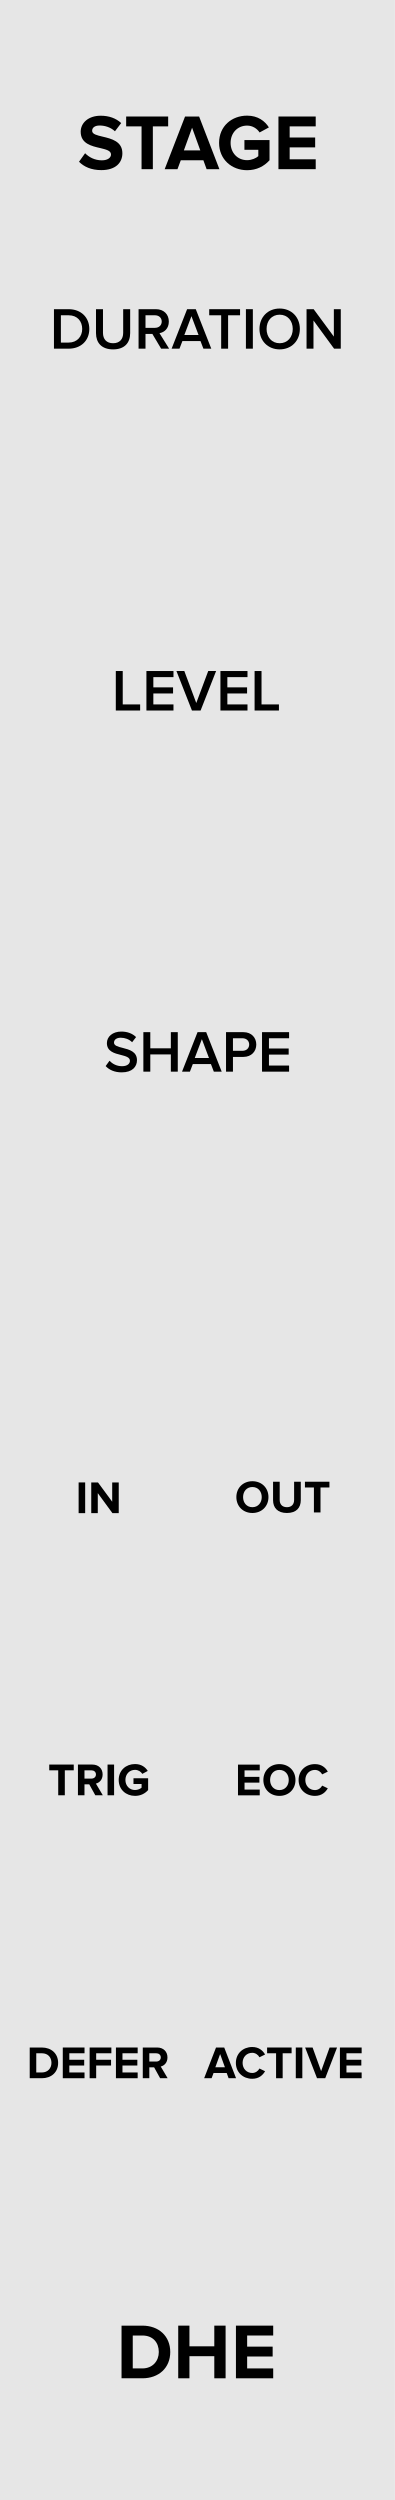
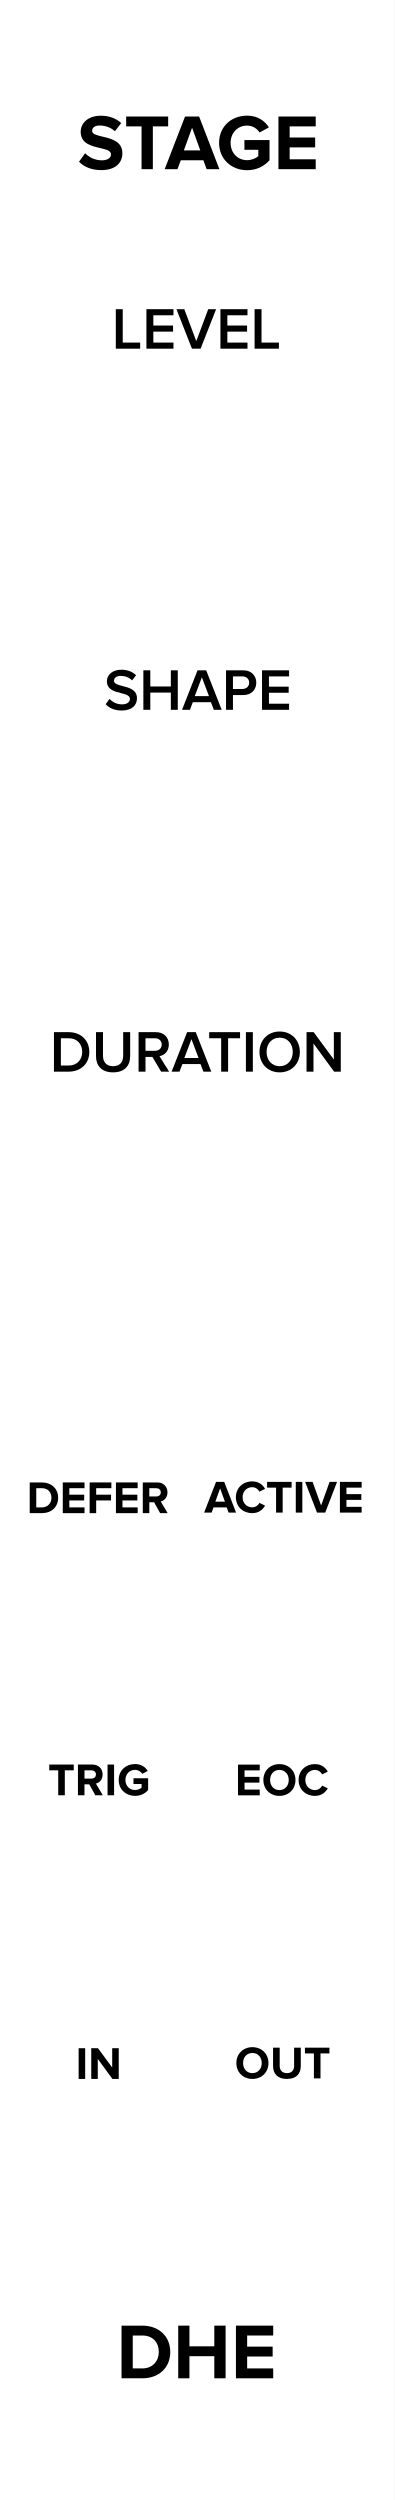
<svg xmlns="http://www.w3.org/2000/svg" width="60px" height="380px" version="1.1" xml:space="preserve" style="fill-rule:evenodd;clip-rule:evenodd;stroke-linejoin:round;stroke-miterlimit:1.414;">
  <g id="Layer-1" transform="matrix(1,0,0,1,-15,-742.52)">
    <g id="rect817" transform="matrix(0.666667,0,0,1,15,0)">
-       <rect x="0" y="742.52" width="90" height="380" style="fill:rgb(230,230,230);" />
+       <rect x="0" y="742.52" width="90" height="380" style="fill:white;" />
    </g>
    <g transform="matrix(1,0,0,1,4.81232,750.5)">
      <path d="M28.662,353.521L31.818,353.521C34.326,353.521 36.066,351.937 36.066,349.525C36.066,347.113 34.326,345.517 31.818,345.517L28.662,345.517L28.662,353.521ZM30.366,352.021L30.366,347.017L31.818,347.017C33.462,347.017 34.326,348.109 34.326,349.525C34.326,350.881 33.402,352.021 31.818,352.021L30.366,352.021Z" style="fill-rule:nonzero;" />
      <path d="M42.762,353.521L44.478,353.521L44.478,345.517L42.762,345.517L42.762,348.661L38.982,348.661L38.982,345.517L37.278,345.517L37.278,353.521L38.982,353.521L38.982,350.161L42.762,350.161L42.762,353.521Z" style="fill-rule:nonzero;" />
      <path d="M46.05,353.521L51.714,353.521L51.714,352.021L47.754,352.021L47.754,350.209L51.63,350.209L51.63,348.709L47.754,348.709L47.754,347.017L51.714,347.017L51.714,345.517L46.05,345.517L46.05,353.521Z" style="fill-rule:nonzero;" />
    </g>
    <g transform="matrix(1,0,0,1,-1.10968,414.713)">
      <path d="M28.122,352.393C28.866,353.149 29.97,353.665 31.506,353.665C33.666,353.665 34.71,352.561 34.71,351.097C34.71,349.285 33.03,348.889 31.71,348.577C30.846,348.373 30.114,348.205 30.114,347.689C30.114,347.209 30.522,346.885 31.254,346.885C32.07,346.885 32.934,347.161 33.582,347.761L34.53,346.513C33.738,345.781 32.682,345.397 31.41,345.397C29.526,345.397 28.374,346.501 28.374,347.833C28.374,349.657 30.054,350.017 31.362,350.317C32.238,350.533 32.982,350.701 32.982,351.289C32.982,351.745 32.526,352.177 31.59,352.177C30.486,352.177 29.61,351.685 29.046,351.097L28.122,352.393Z" style="fill-rule:nonzero;" />
      <path d="M37.626,353.521L39.342,353.521L39.342,347.017L41.67,347.017L41.67,345.517L35.286,345.517L35.286,347.017L37.626,347.017L37.626,353.521Z" style="fill-rule:nonzero;" />
      <path d="M47.514,353.521L49.458,353.521L46.374,345.517L44.238,345.517L41.142,353.521L43.086,353.521L43.59,352.165L47.022,352.165L47.514,353.521ZM45.306,347.221L46.554,350.665L44.058,350.665L45.306,347.221Z" style="fill-rule:nonzero;" />
      <path d="M49.41,349.525C49.41,352.045 51.33,353.677 53.67,353.677C55.122,353.677 56.262,353.077 57.078,352.165L57.078,349.093L53.262,349.093L53.262,350.581L55.374,350.581L55.374,351.541C55.05,351.841 54.378,352.153 53.67,352.153C52.218,352.153 51.162,351.037 51.162,349.525C51.162,348.013 52.218,346.897 53.67,346.897C54.522,346.897 55.206,347.377 55.566,347.941L56.982,347.173C56.382,346.225 55.338,345.385 53.67,345.385C51.33,345.385 49.41,346.993 49.41,349.525Z" style="fill-rule:nonzero;" />
      <path d="M58.434,353.521L64.098,353.521L64.098,352.021L60.138,352.021L60.138,350.209L64.014,350.209L64.014,348.709L60.138,348.709L60.138,347.017L64.098,347.017L64.098,345.517L58.434,345.517L58.434,353.521Z" style="fill-rule:nonzero;" />
    </g>
-     <g transform="matrix(1,0,0,1,23.3526,757.022)">
+     <g transform="matrix(1,0,0,1,23.3526,843.046)">
      <path d="M27.574,213.058C27.574,214.465 28.603,215.473 30.01,215.473C31.424,215.473 32.453,214.465 32.453,213.058C32.453,211.651 31.424,210.643 30.01,210.643C28.603,210.643 27.574,211.651 27.574,213.058ZM31.431,213.058C31.431,213.926 30.871,214.591 30.01,214.591C29.149,214.591 28.596,213.926 28.596,213.058C28.596,212.183 29.149,211.525 30.01,211.525C30.871,211.525 31.431,212.183 31.431,213.058Z" style="fill-rule:nonzero;" />
      <path d="M33.153,213.527C33.153,214.675 33.839,215.473 35.26,215.473C36.681,215.473 37.367,214.682 37.367,213.52L37.367,210.72L36.352,210.72L36.352,213.492C36.352,214.143 35.981,214.591 35.26,214.591C34.539,214.591 34.161,214.143 34.161,213.492L34.161,210.72L33.153,210.72L33.153,213.527Z" style="fill-rule:nonzero;" />
      <path d="M39.362,215.389L40.363,215.389L40.363,211.595L41.721,211.595L41.721,210.72L37.997,210.72L37.997,211.595L39.362,211.595L39.362,215.389Z" style="fill-rule:nonzero;" />
    </g>
    <g transform="matrix(1,0,0,1,23.3771,800.022)">
      <path d="M27.798,215.389L31.102,215.389L31.102,214.514L28.792,214.514L28.792,213.457L31.053,213.457L31.053,212.582L28.792,212.582L28.792,211.595L31.102,211.595L31.102,210.72L27.798,210.72L27.798,215.389Z" style="fill-rule:nonzero;" />
      <path d="M31.655,213.058C31.655,214.465 32.684,215.473 34.091,215.473C35.505,215.473 36.534,214.465 36.534,213.058C36.534,211.651 35.505,210.643 34.091,210.643C32.684,210.643 31.655,211.651 31.655,213.058ZM35.512,213.058C35.512,213.926 34.952,214.591 34.091,214.591C33.23,214.591 32.677,213.926 32.677,213.058C32.677,212.183 33.23,211.525 34.091,211.525C34.952,211.525 35.512,212.183 35.512,213.058Z" style="fill-rule:nonzero;" />
      <path d="M39.495,215.473C40.524,215.473 41.112,214.906 41.448,214.325L40.594,213.912C40.398,214.297 39.978,214.591 39.495,214.591C38.648,214.591 38.032,213.94 38.032,213.058C38.032,212.176 38.648,211.525 39.495,211.525C39.978,211.525 40.398,211.826 40.594,212.204L41.448,211.784C41.119,211.203 40.524,210.643 39.495,210.643C38.095,210.643 37.01,211.623 37.01,213.058C37.01,214.493 38.095,215.473 39.495,215.473Z" style="fill-rule:nonzero;" />
    </g>
-     <g transform="matrix(1,0,0,1,18.7291,843.022)">
+     <g transform="matrix(1,0,0,1,18.7291,757.046)">
      <path d="M31.018,215.389L32.152,215.389L30.353,210.72L29.107,210.72L27.301,215.389L28.435,215.389L28.729,214.598L30.731,214.598L31.018,215.389ZM29.73,211.714L30.458,213.723L29.002,213.723L29.73,211.714Z" style="fill-rule:nonzero;" />
      <path d="M34.609,215.473C35.638,215.473 36.226,214.906 36.562,214.325L35.708,213.912C35.512,214.297 35.092,214.591 34.609,214.591C33.762,214.591 33.146,213.94 33.146,213.058C33.146,212.176 33.762,211.525 34.609,211.525C35.092,211.525 35.512,211.826 35.708,212.204L36.562,211.784C36.233,211.203 35.638,210.643 34.609,210.643C33.209,210.643 32.124,211.623 32.124,213.058C32.124,214.493 33.209,215.473 34.609,215.473Z" style="fill-rule:nonzero;" />
      <path d="M38.235,215.389L39.236,215.389L39.236,211.595L40.594,211.595L40.594,210.72L36.87,210.72L36.87,211.595L38.235,211.595L38.235,215.389Z" style="fill-rule:nonzero;" />
      <rect x="41.231" y="210.72" width="0.994" height="4.669" style="fill-rule:nonzero;" />
      <path d="M44.458,215.389L45.704,215.389L47.503,210.72L46.369,210.72L45.081,214.311L43.786,210.72L42.652,210.72L44.458,215.389Z" style="fill-rule:nonzero;" />
      <path d="M47.937,215.389L51.241,215.389L51.241,214.514L48.931,214.514L48.931,213.457L51.192,213.457L51.192,212.582L48.931,212.582L48.931,211.595L51.241,211.595L51.241,210.72L47.937,210.72L47.937,215.389Z" style="fill-rule:nonzero;" />
    </g>
-     <g transform="matrix(1,0,0,1,3.04806,690.022)">
+     <g transform="matrix(1,0,0,1,3.04806,635.022)">
      <path d="M28.011,214.543C28.542,215.11 29.343,215.497 30.45,215.497C32.07,215.497 32.772,214.642 32.772,213.643C32.772,212.338 31.593,212.032 30.603,211.78C29.892,211.6 29.28,211.447 29.28,210.979C29.28,210.529 29.676,210.232 30.297,210.232C30.927,210.232 31.566,210.448 32.034,210.916L32.637,210.133C32.079,209.593 31.323,209.296 30.387,209.296C29.073,209.296 28.2,210.061 28.2,211.051C28.2,212.32 29.352,212.608 30.333,212.851C31.062,213.04 31.701,213.202 31.701,213.742C31.701,214.138 31.359,214.561 30.495,214.561C29.658,214.561 29.01,214.174 28.596,213.733L28.011,214.543Z" style="fill-rule:nonzero;" />
      <path d="M37.92,215.389L38.973,215.389L38.973,209.386L37.92,209.386L37.92,211.843L34.797,211.843L34.797,209.386L33.744,209.386L33.744,215.389L34.797,215.389L34.797,212.77L37.92,212.77L37.92,215.389Z" style="fill-rule:nonzero;" />
      <path d="M44.454,215.389L45.651,215.389L43.293,209.386L41.979,209.386L39.621,215.389L40.818,215.389L41.259,214.237L44.013,214.237L44.454,215.389ZM42.636,210.448L43.716,213.31L41.556,213.31L42.636,210.448Z" style="fill-rule:nonzero;" />
      <path d="M46.308,215.389L47.361,215.389L47.361,213.148L48.945,213.148C50.196,213.148 50.907,212.284 50.907,211.267C50.907,210.25 50.205,209.386 48.945,209.386L46.308,209.386L46.308,215.389ZM49.827,211.267C49.827,211.843 49.395,212.221 48.801,212.221L47.361,212.221L47.361,210.313L48.801,210.313C49.395,210.313 49.827,210.691 49.827,211.267Z" style="fill-rule:nonzero;" />
      <path d="M51.78,215.389L55.893,215.389L55.893,214.462L52.833,214.462L52.833,212.797L55.83,212.797L55.83,211.87L52.833,211.87L52.833,210.313L55.893,210.313L55.893,209.386L51.78,209.386L51.78,215.389Z" style="fill-rule:nonzero;" />
    </g>
-     <g transform="matrix(1,0,0,1,-0.846438,757.13)">
+     <g transform="matrix(1,0,0,1,-0.846438,843.13)">
      <rect x="27.798" y="210.72" width="0.994" height="4.669" style="fill-rule:nonzero;" />
      <path d="M32.936,215.389L33.895,215.389L33.895,210.72L32.901,210.72L32.901,213.653L30.738,210.72L29.716,210.72L29.716,215.389L30.71,215.389L30.71,212.344L32.936,215.389Z" style="fill-rule:nonzero;" />
    </g>
    <g transform="matrix(1,0,0,1,-5.02544,800.013)">
      <path d="M28.876,215.389L29.877,215.389L29.877,211.595L31.235,211.595L31.235,210.72L27.511,210.72L27.511,211.595L28.876,211.595L28.876,215.389Z" style="fill-rule:nonzero;" />
      <path d="M34.511,215.389L35.652,215.389L34.602,213.611C35.106,213.492 35.624,213.051 35.624,212.225C35.624,211.357 35.029,210.72 34.056,210.72L31.872,210.72L31.872,215.389L32.866,215.389L32.866,213.73L33.594,213.73L34.511,215.389ZM34.609,212.225C34.609,212.617 34.308,212.855 33.909,212.855L32.866,212.855L32.866,211.595L33.909,211.595C34.308,211.595 34.609,211.833 34.609,212.225Z" style="fill-rule:nonzero;" />
      <rect x="36.373" y="210.72" width="0.994" height="4.669" style="fill-rule:nonzero;" />
      <path d="M38.067,213.058C38.067,214.528 39.187,215.48 40.552,215.48C41.399,215.48 42.064,215.13 42.54,214.598L42.54,212.806L40.314,212.806L40.314,213.674L41.546,213.674L41.546,214.234C41.357,214.409 40.965,214.591 40.552,214.591C39.705,214.591 39.089,213.94 39.089,213.058C39.089,212.176 39.705,211.525 40.552,211.525C41.049,211.525 41.448,211.805 41.658,212.134L42.484,211.686C42.134,211.133 41.525,210.643 40.552,210.643C39.187,210.643 38.067,211.581 38.067,213.058Z" style="fill-rule:nonzero;" />
    </g>
-     <g transform="matrix(1,0,0,1,-5.93194,843.022)">
+     <g transform="matrix(1,0,0,1,-5.93194,757.13)">
      <path d="M25.449,215.389L27.29,215.389C28.753,215.389 29.768,214.465 29.768,213.058C29.768,211.651 28.753,210.72 27.29,210.72L25.449,210.72L25.449,215.389ZM26.443,214.514L26.443,211.595L27.29,211.595C28.249,211.595 28.753,212.232 28.753,213.058C28.753,213.849 28.214,214.514 27.29,214.514L26.443,214.514Z" style="fill-rule:nonzero;" />
      <path d="M30.475,215.389L33.779,215.389L33.779,214.514L31.469,214.514L31.469,213.457L33.73,213.457L33.73,212.582L31.469,212.582L31.469,211.595L33.779,211.595L33.779,210.72L30.475,210.72L30.475,215.389Z" style="fill-rule:nonzero;" />
      <path d="M34.556,215.389L35.55,215.389L35.55,213.457L37.811,213.457L37.811,212.582L35.55,212.582L35.55,211.595L37.86,211.595L37.86,210.72L34.556,210.72L34.556,215.389Z" style="fill-rule:nonzero;" />
      <path d="M38.553,215.389L41.857,215.389L41.857,214.514L39.547,214.514L39.547,213.457L41.808,213.457L41.808,212.582L39.547,212.582L39.547,211.595L41.857,211.595L41.857,210.72L38.553,210.72L38.553,215.389Z" style="fill-rule:nonzero;" />
      <path d="M45.273,215.389L46.414,215.389L45.364,213.611C45.868,213.492 46.386,213.051 46.386,212.225C46.386,211.357 45.791,210.72 44.818,210.72L42.634,210.72L42.634,215.389L43.628,215.389L43.628,213.73L44.356,213.73L45.273,215.389ZM45.371,212.225C45.371,212.617 45.07,212.855 44.671,212.855L43.628,212.855L43.628,211.595L44.671,211.595C45.07,211.595 45.371,211.833 45.371,212.225Z" style="fill-rule:nonzero;" />
    </g>
-     <g transform="matrix(1,0,0,1,16.6807,656.13)">
+     <g transform="matrix(1,0,0,1,16.6807,766.022)">
      <path d="M6.521,139.389L8.753,139.389C10.625,139.389 11.894,138.156 11.894,136.392C11.894,134.628 10.625,133.386 8.753,133.386L6.521,133.386L6.521,139.389ZM7.574,138.462L7.574,134.313L8.753,134.313C10.094,134.313 10.814,135.231 10.814,136.392C10.814,137.526 10.058,138.462 8.753,138.462L7.574,138.462Z" style="fill-rule:nonzero;" />
      <path d="M12.911,137.022C12.911,138.498 13.766,139.497 15.512,139.497C17.249,139.497 18.104,138.507 18.104,137.013L18.104,133.386L17.042,133.386L17.042,136.986C17.042,137.94 16.511,138.561 15.512,138.561C14.504,138.561 13.973,137.94 13.973,136.986L13.973,133.386L12.911,133.386L12.911,137.022Z" style="fill-rule:nonzero;" />
      <path d="M22.811,139.389L24.026,139.389L22.559,137.031C23.279,136.914 23.981,136.338 23.981,135.267C23.981,134.16 23.207,133.386 22.019,133.386L19.382,133.386L19.382,139.389L20.435,139.389L20.435,137.148L21.479,137.148L22.811,139.389ZM22.901,135.267C22.901,135.843 22.469,136.221 21.875,136.221L20.435,136.221L20.435,134.313L21.875,134.313C22.469,134.313 22.901,134.691 22.901,135.267Z" style="fill-rule:nonzero;" />
      <path d="M29.237,139.389L30.434,139.389L28.076,133.386L26.762,133.386L24.404,139.389L25.601,139.389L26.042,138.237L28.796,138.237L29.237,139.389ZM27.419,134.448L28.499,137.31L26.339,137.31L27.419,134.448Z" style="fill-rule:nonzero;" />
      <path d="M31.937,139.389L32.99,139.389L32.99,134.313L34.808,134.313L34.808,133.386L30.119,133.386L30.119,134.313L31.937,134.313L31.937,139.389Z" style="fill-rule:nonzero;" />
      <rect x="35.699" y="133.386" width="1.053" height="6.003" style="fill-rule:nonzero;" />
      <path d="M37.76,136.392C37.76,138.183 39.029,139.497 40.829,139.497C42.629,139.497 43.898,138.183 43.898,136.392C43.898,134.601 42.629,133.287 40.829,133.287C39.029,133.287 37.76,134.601 37.76,136.392ZM42.818,136.392C42.818,137.625 42.035,138.561 40.829,138.561C39.614,138.561 38.84,137.625 38.84,136.392C38.84,135.15 39.614,134.223 40.829,134.223C42.035,134.223 42.818,135.15 42.818,136.392Z" style="fill-rule:nonzero;" />
      <path d="M49.1,139.389L50.117,139.389L50.117,133.386L49.064,133.386L49.064,137.553L45.995,133.386L44.915,133.386L44.915,139.389L45.968,139.389L45.968,135.105L49.1,139.389Z" style="fill-rule:nonzero;" />
    </g>
-     <g transform="matrix(1,0,0,1,9.81024,787.19)">
+     <g transform="matrix(1,0,0,1,9.81024,732.19)">
      <path d="M22.792,63.329L26.491,63.329L26.491,62.402L23.845,62.402L23.845,57.326L22.792,57.326L22.792,63.329Z" style="fill-rule:nonzero;" />
      <path d="M27.445,63.329L31.558,63.329L31.558,62.402L28.498,62.402L28.498,60.737L31.495,60.737L31.495,59.81L28.498,59.81L28.498,58.253L31.558,58.253L31.558,57.326L27.445,57.326L27.445,63.329Z" style="fill-rule:nonzero;" />
      <path d="M34.366,63.329L35.68,63.329L38.038,57.326L36.841,57.326L35.023,62.186L33.205,57.326L32.008,57.326L34.366,63.329Z" style="fill-rule:nonzero;" />
      <path d="M38.695,63.329L42.808,63.329L42.808,62.402L39.748,62.402L39.748,60.737L42.745,60.737L42.745,59.81L39.748,59.81L39.748,58.253L42.808,58.253L42.808,57.326L38.695,57.326L38.695,63.329Z" style="fill-rule:nonzero;" />
      <path d="M43.888,63.329L47.587,63.329L47.587,62.402L44.941,62.402L44.941,57.326L43.888,57.326L43.888,63.329Z" style="fill-rule:nonzero;" />
    </g>
  </g>
</svg>
